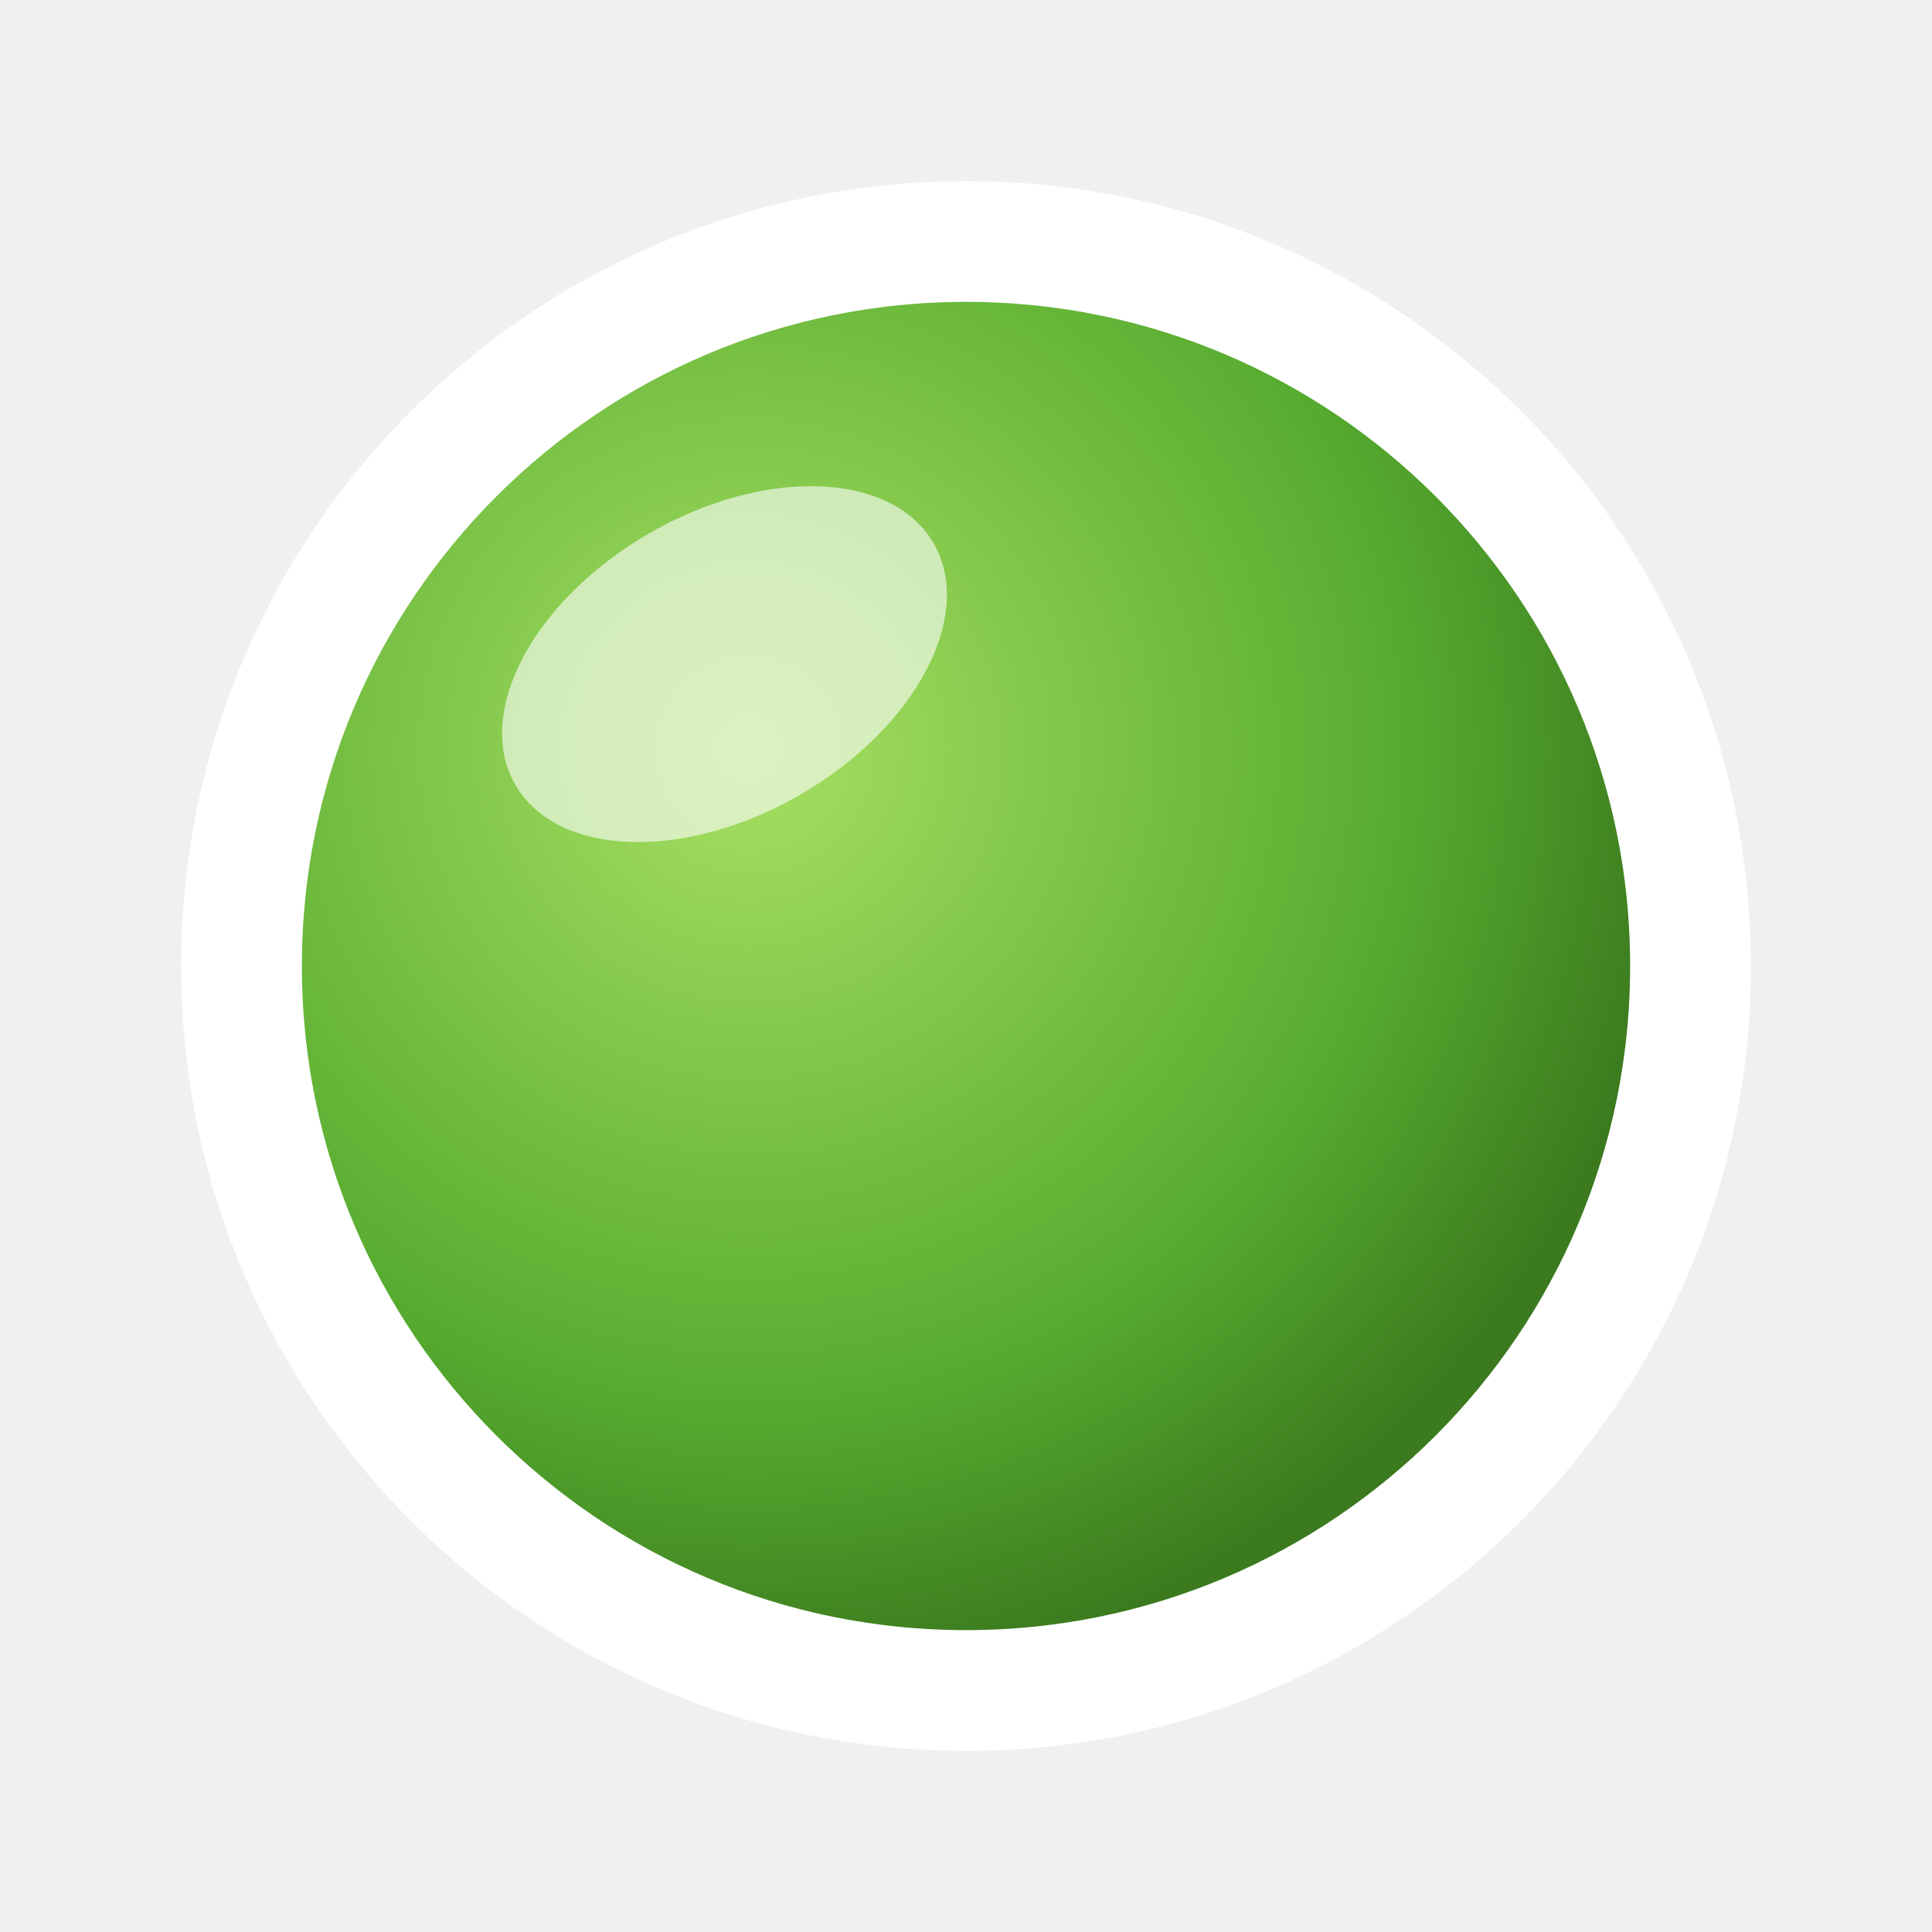
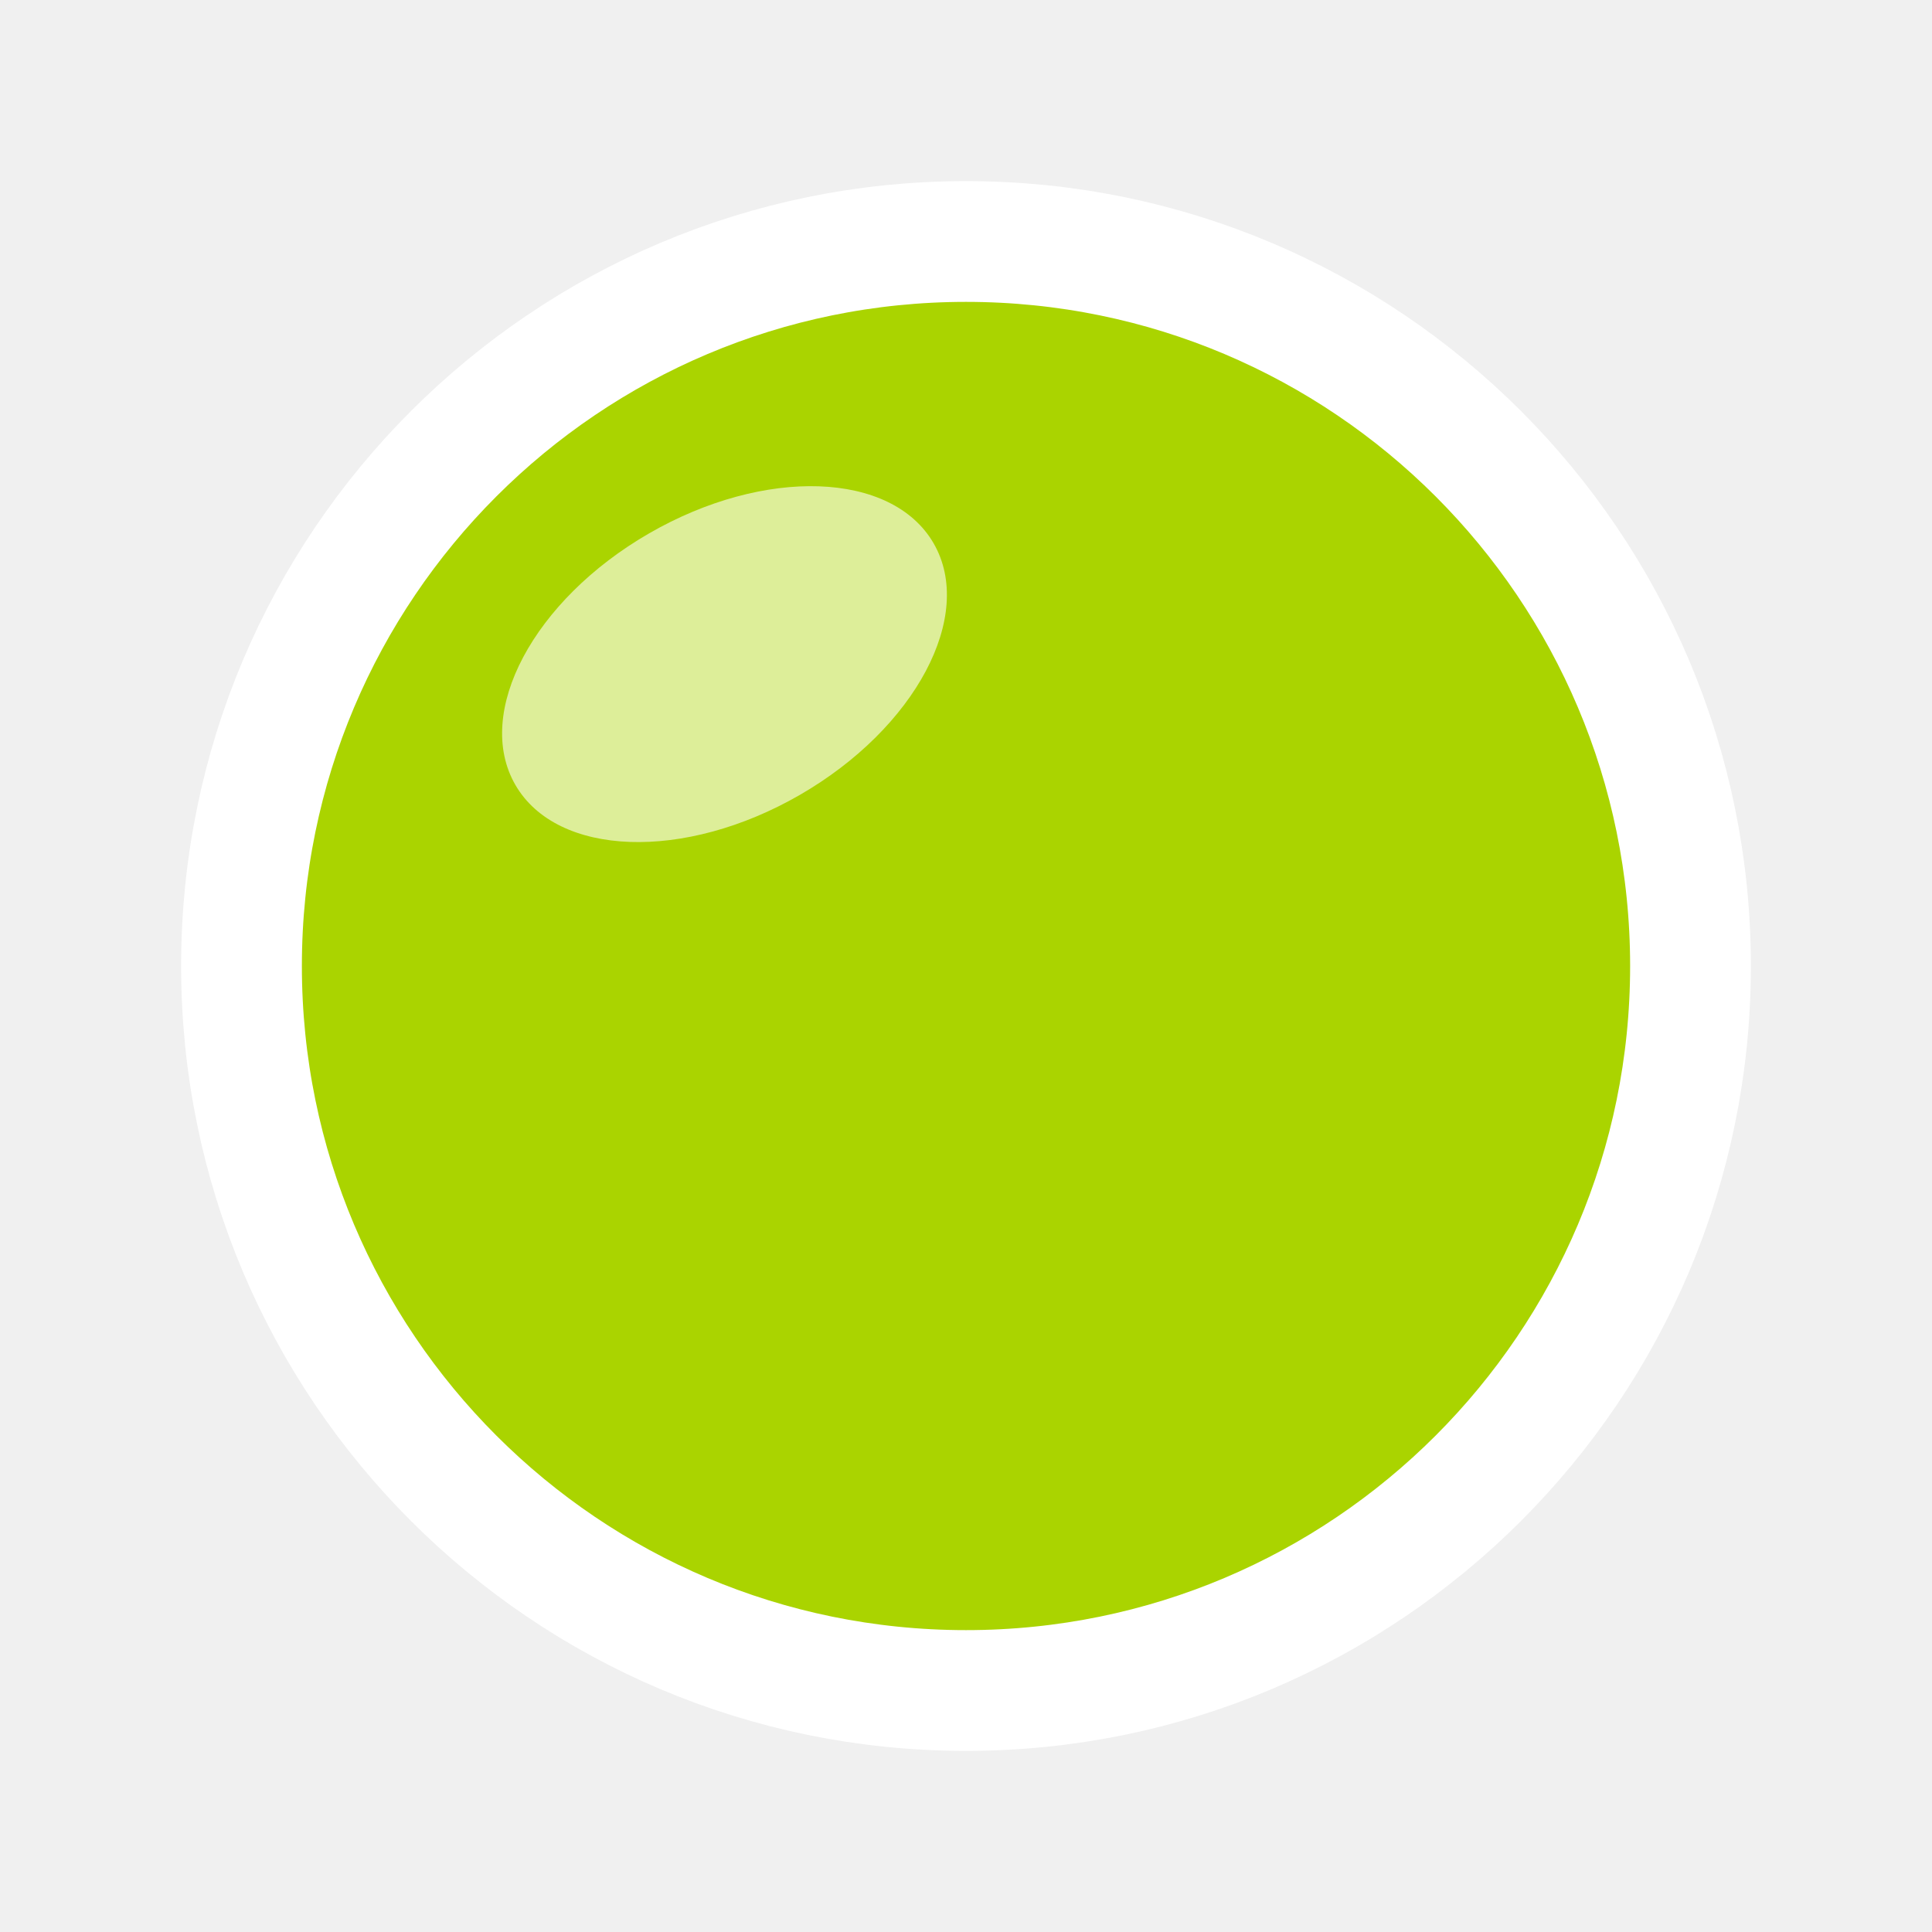
<svg xmlns="http://www.w3.org/2000/svg" width="32" height="32" viewBox="0 0 32 32" version="1.1" id="svg_sf_Ver">
  <defs>
    <radialGradient id="greenSphere" cx="35%" cy="35%" r="65%">
-       <stop offset="0%" stop-color="#a8e063" />
-       <stop offset="70%" stop-color="#56ab2f" />
-       <stop offset="100%" stop-color="#3b7a1e" />
+       <stop offset="0%" stop-color="#aad400" />
+       <stop offset="70%" stop-color="#aad400" />
+       <stop offset="100%" stop-color="#aad400" />
    </radialGradient>
  </defs>
  <circle cx="16" cy="16" r="12" fill="url(#greenSphere)" stroke="#ffffff" stroke-width="2" />
  <ellipse cx="12" cy="11" rx="4" ry="2.5" fill="#ffffff" fill-opacity="0.6" transform="rotate(-30 12 11)" />
</svg>
